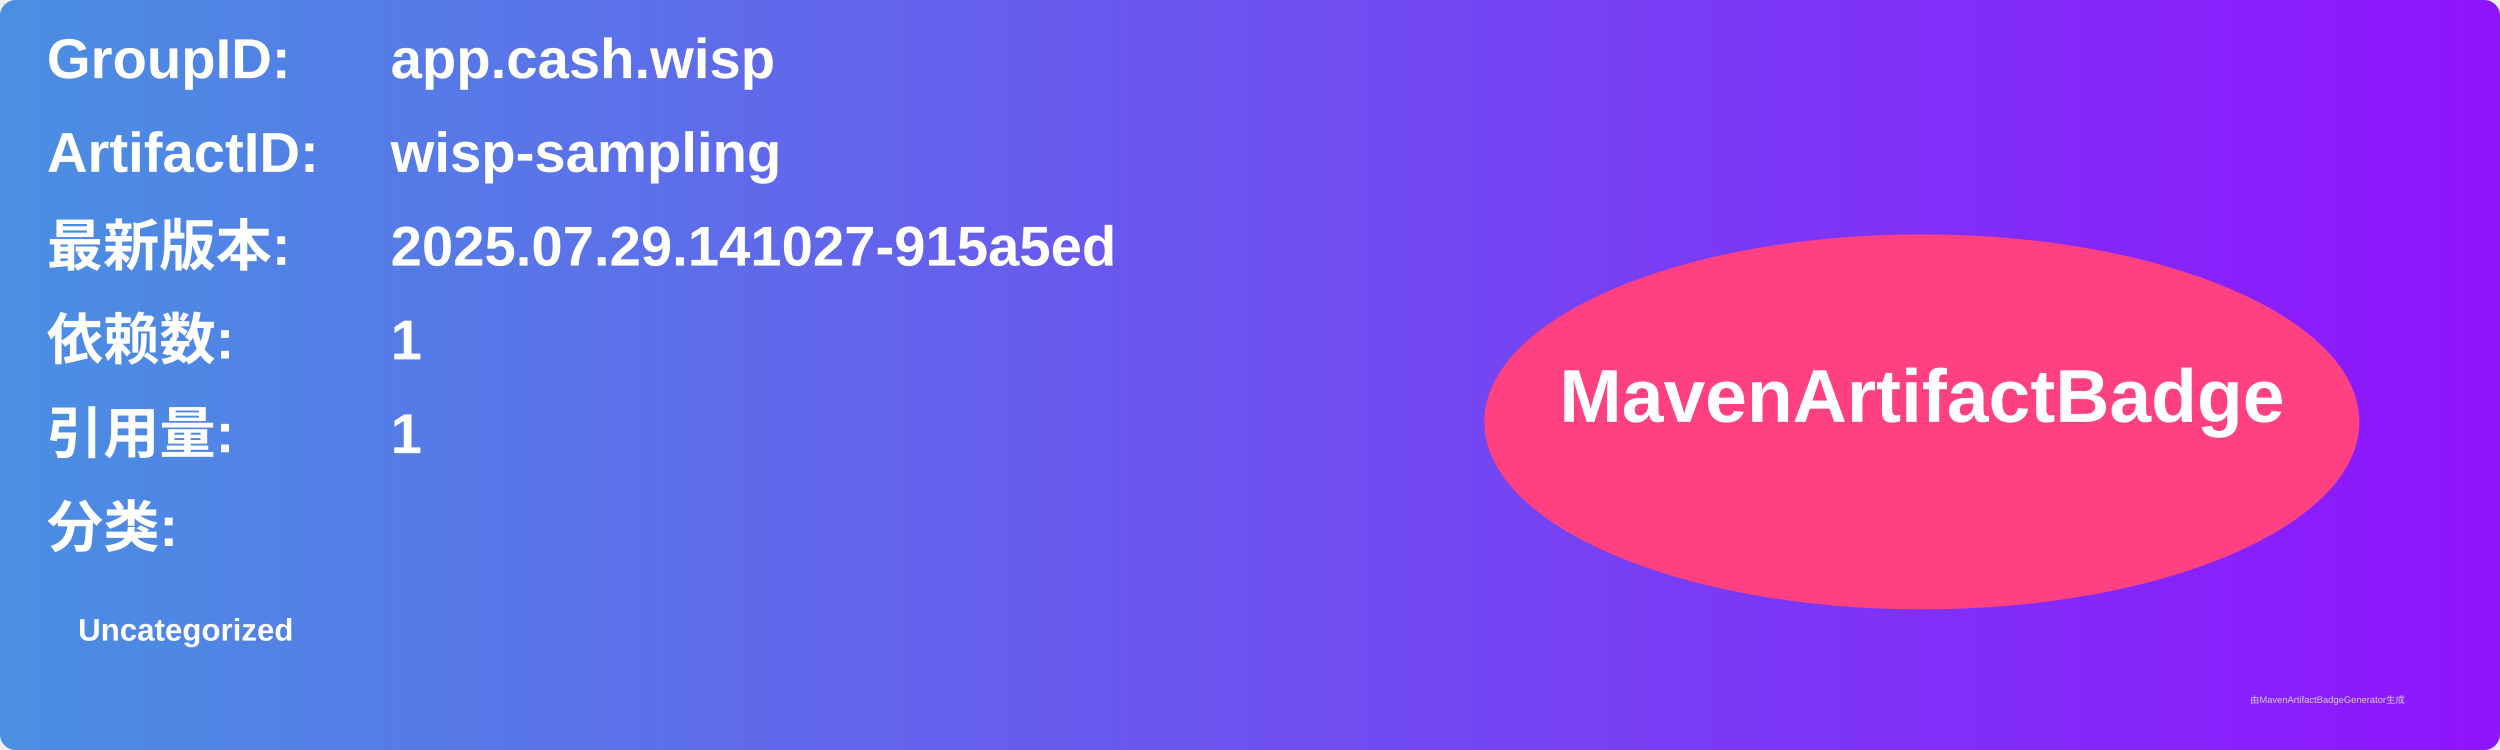
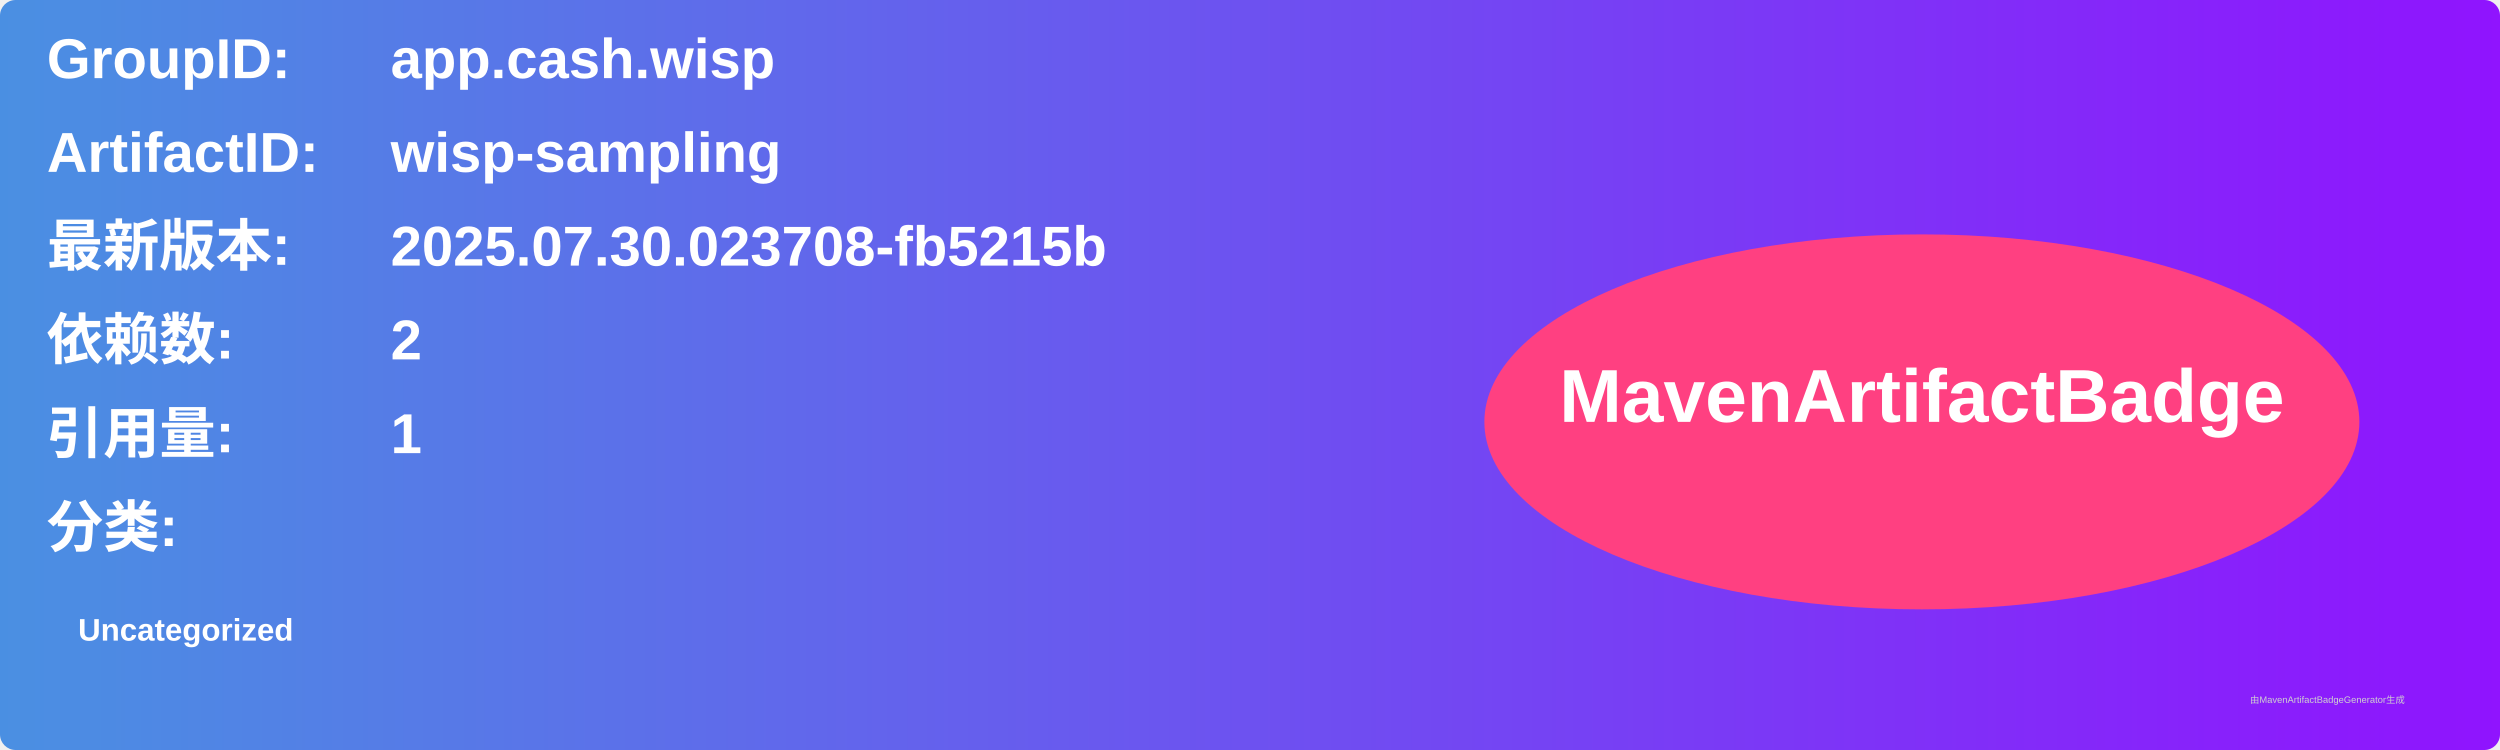
<svg xmlns="http://www.w3.org/2000/svg" width="800" height="240" viewBox="0 0 800 240">
  <linearGradient id="grad" x1="0%" y1="0%" x2="100%" y2="0%">
    <stop offset="0%" stop-color="#4a90e2" />
    <stop offset="100%" stop-color="#9013fe" />
  </linearGradient>
  <rect width="100%" height="100%" rx="5" ry="5" fill="url(#grad)" />
  <g transform="translate(15, 15)">
    <text x="0" y="10" font-family="Arial" font-size="18" fill="white" font-weight="bold" width="260">GroupID:</text>
    <text x="110" y="10" font-family="Arial" font-size="18" fill="white" font-weight="bold" width="460">app.cash.wisp</text>
    <text x="0" y="40" font-family="Arial" font-size="18" fill="white" font-weight="bold" width="260">ArtifactID:</text>
    <text x="110" y="40" font-family="Arial" font-size="18" fill="white" font-weight="bold" width="460">wisp-sampling</text>
    <text x="0" y="70" font-family="Arial" font-size="18" fill="white" font-weight="bold">最新版本:</text>
    <text x="110" y="70" font-family="Arial" font-size="18" fill="white" font-weight="bold">
-       <tspan font-weight="bold">2025.07.29.141027-915a5ed</tspan>
+       <tspan font-weight="bold">2025.07.30.023708-fb5215b</tspan>
    </text>
    <text x="0" y="100" font-family="Arial" font-size="18" fill="white" font-weight="bold">依赖数: </text>
    <text x="110" y="100" font-family="Arial" font-size="18" fill="white">
-       <tspan font-weight="bold">1</tspan>
+       <tspan font-weight="bold">2</tspan>
    </text>
    <text x="0" y="130" font-family="Arial" font-size="18" fill="white" font-weight="bold">引用量: </text>
    <text x="110" y="130" font-family="Arial" font-size="18" fill="white">
      <tspan font-weight="bold">1</tspan>
    </text>
    <text x="0" y="160" font-family="Arial" font-size="18" fill="white" font-weight="bold">分类:</text>
    <text x="10" y="190" font-family="Arial" font-size="10" fill="white">
      <tspan font-weight="bold">Uncategorized</tspan>
    </text>
    <ellipse cx="600" cy="120" rx="140" ry="60" fill="#ff4081" />
    <text x="600" y="120" text-anchor="middle" font-family="Arial" font-size="24" fill="white" font-weight="bold">MavenArtifactBadge</text>
  </g>
  <text x="720" y="225" font-family="Arial" font-size="3" fill="#d0d0d0">由MavenArtifactBadgeGenerator生成</text>
</svg>
